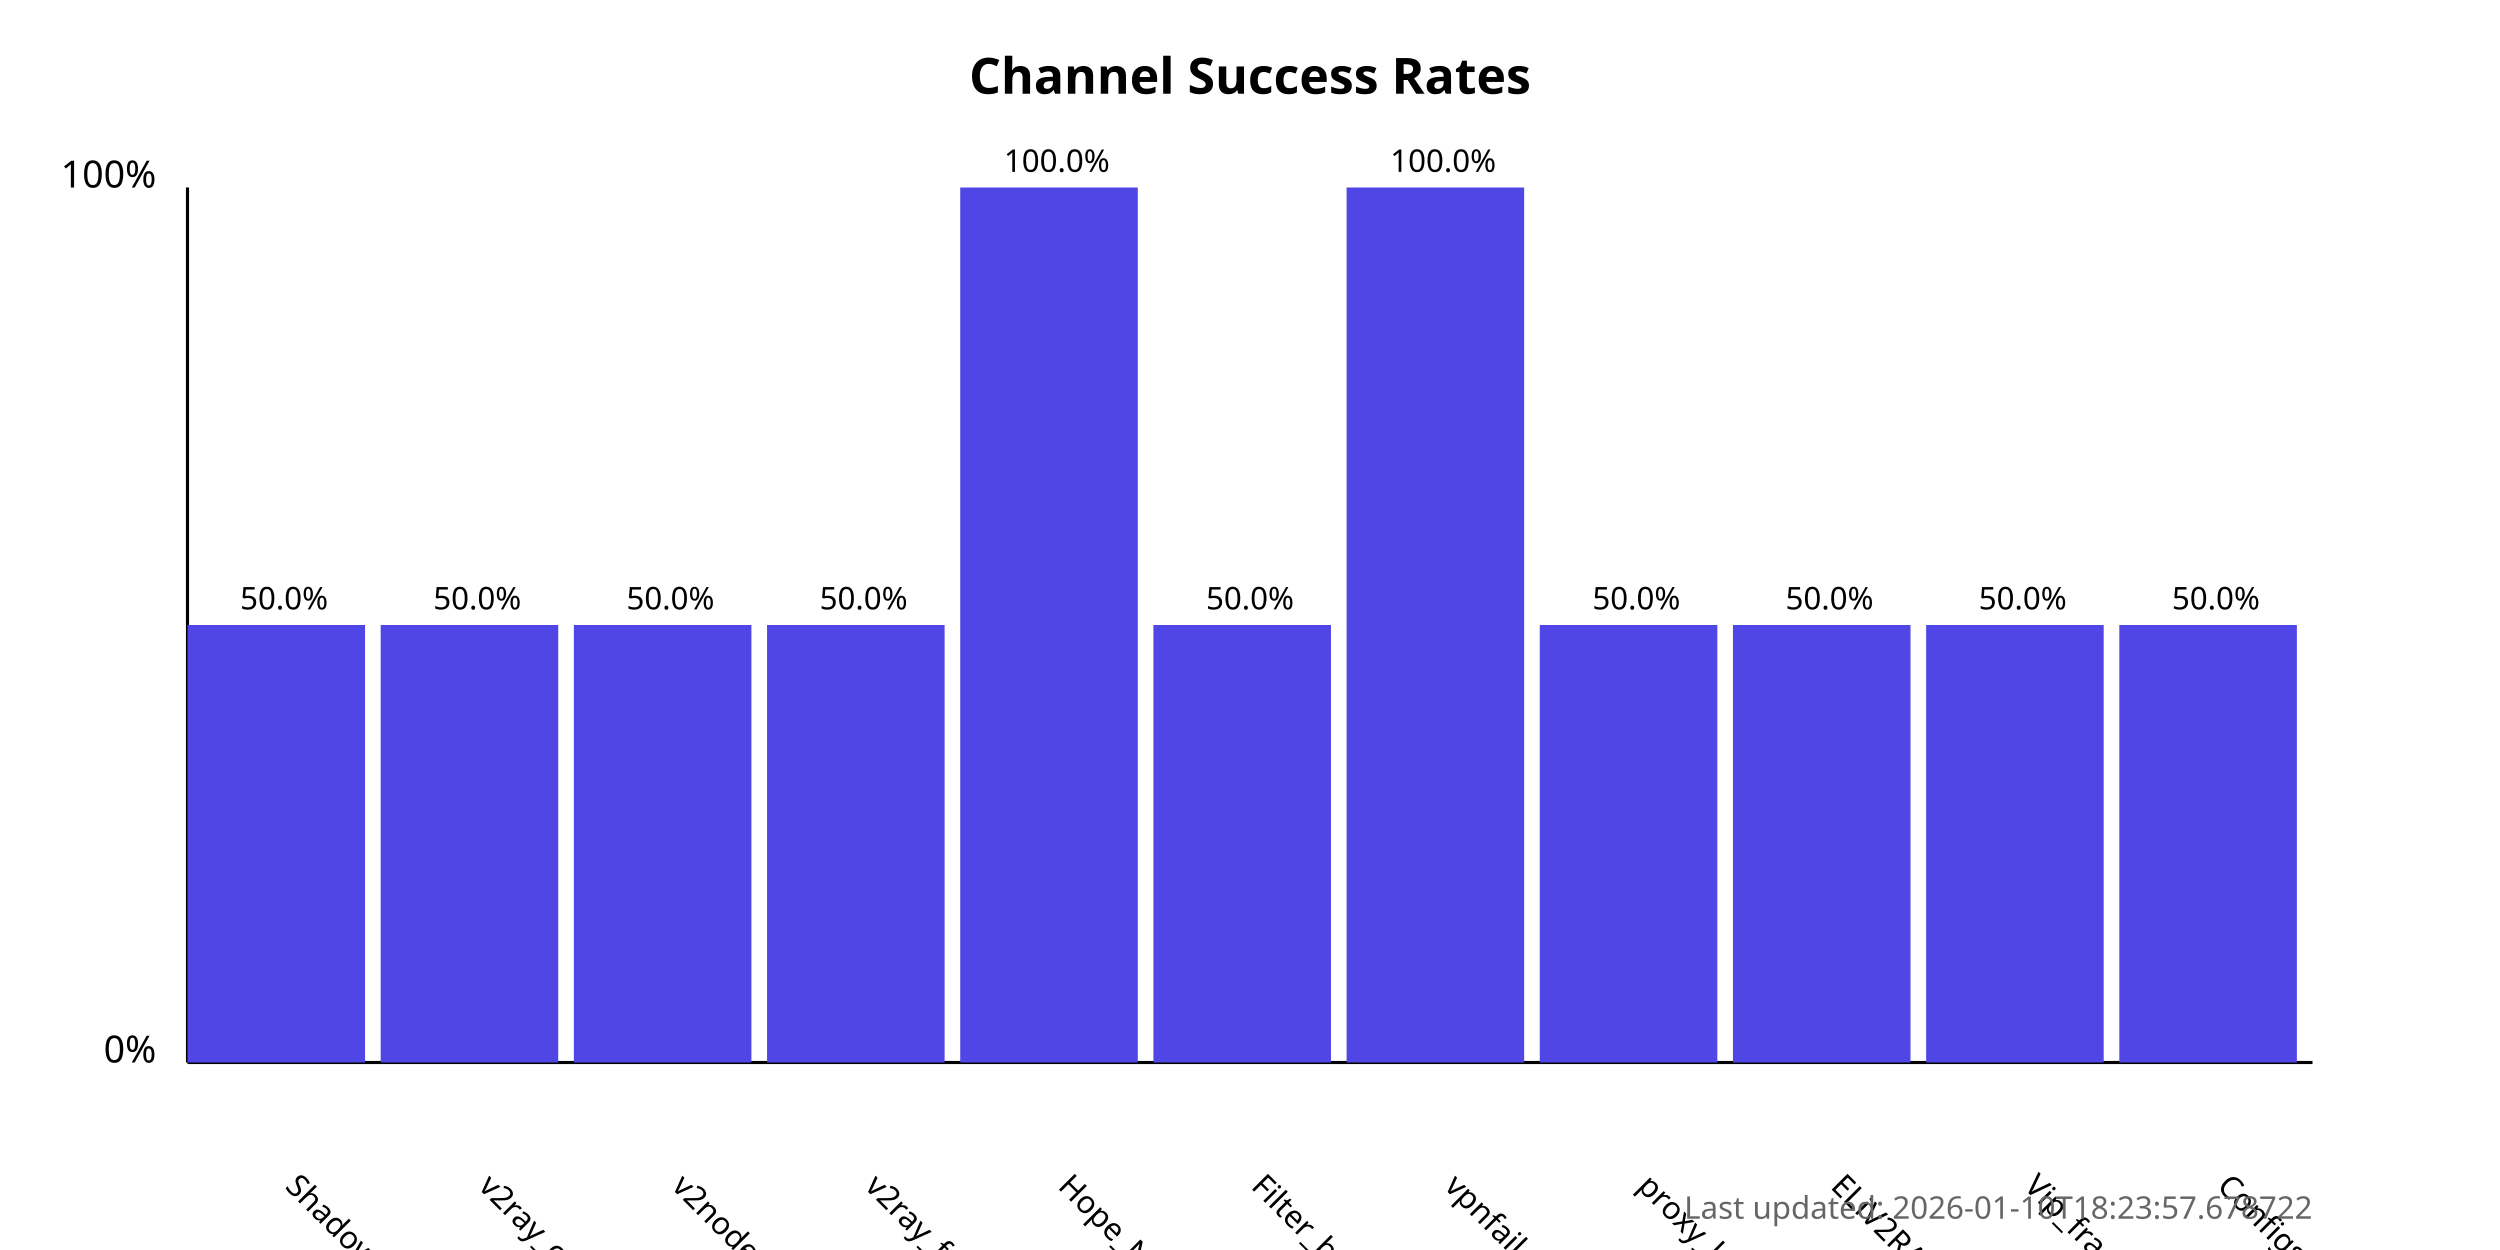
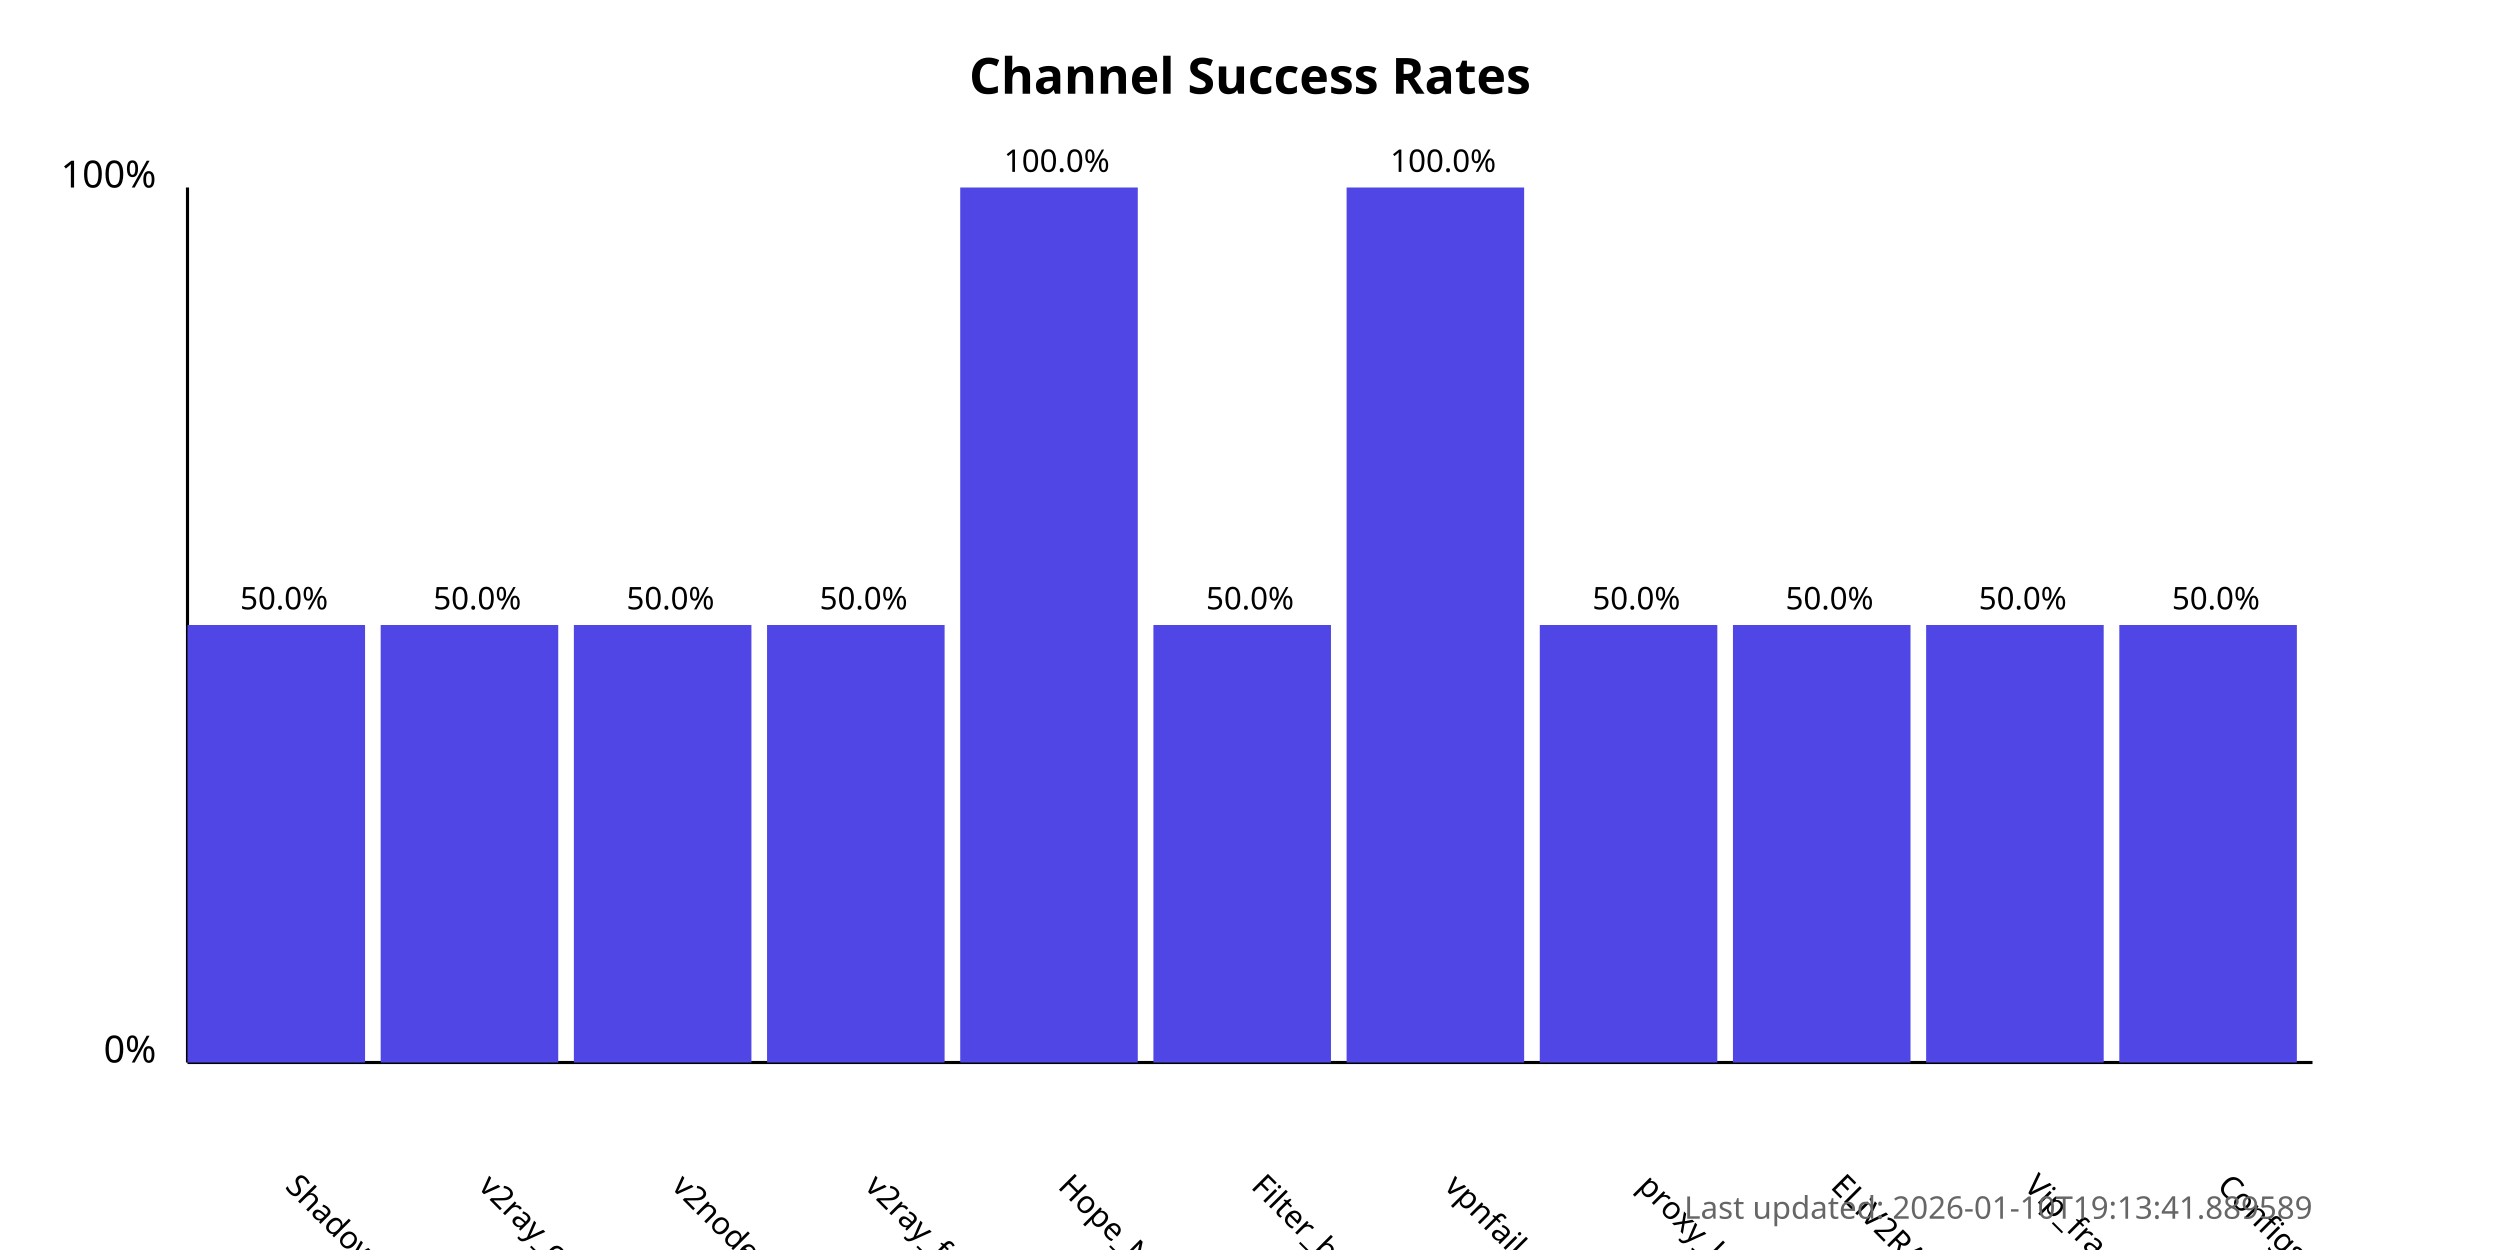
<svg xmlns="http://www.w3.org/2000/svg" width="800" height="400">
  <style>
            .chart-title { font: bold 16px sans-serif; }
            .axis-label { font: 12px sans-serif; }
            .tick-label { font: 10px sans-serif; }
            .bar { fill: #4f46e5; }
            .bar:hover { fill: #6366f1; }
            .timestamp { font: 10px sans-serif; fill: #666; }
        </style>
  <text x="400.0" y="30" text-anchor="middle" class="chart-title">
            Channel Success Rates
        </text>
  <line x1="60" y1="340" x2="60" y2="60" stroke="black" stroke-width="1" />
  <line x1="60" y1="340" x2="740" y2="340" stroke="black" stroke-width="1" />
  <text x="50" y="340" text-anchor="end" class="axis-label">0%</text>
  <text x="50" y="60" text-anchor="end" class="axis-label">100%</text>
  <g>
    <rect x="60" y="200.0" width="56.818" height="140.0" class="bar" />
    <text x="90.909" y="380" transform="rotate(45, 90.90909, 380)" text-anchor="start" class="tick-label">
                ShadowProxy66
            </text>
    <text x="90.909" y="195.0" text-anchor="middle" class="tick-label">
                50.0%
            </text>
  </g>
  <g>
    <rect x="121.818" y="200.0" width="56.818" height="140.0" class="bar" />
    <text x="152.727" y="380" transform="rotate(45, 152.7273, 380)" text-anchor="start" class="tick-label">
                v2ray_configs_pool
            </text>
    <text x="152.727" y="195.0" text-anchor="middle" class="tick-label">
                50.0%
            </text>
  </g>
  <g>
    <rect x="183.636" y="200.0" width="56.818" height="140.0" class="bar" />
    <text x="214.545" y="380" transform="rotate(45, 214.5455, 380)" text-anchor="start" class="tick-label">
                v2nodes
            </text>
    <text x="214.545" y="195.0" text-anchor="middle" class="tick-label">
                50.0%
            </text>
  </g>
  <g>
    <rect x="245.455" y="200.0" width="56.818" height="140.0" class="bar" />
    <text x="276.364" y="380" transform="rotate(45, 276.3636, 380)" text-anchor="start" class="tick-label">
                v2ray_free_conf
            </text>
    <text x="276.364" y="195.0" text-anchor="middle" class="tick-label">
                50.0%
            </text>
  </g>
  <g>
    <rect x="307.273" y="60.0" width="56.818" height="280.0" class="bar" />
    <text x="338.182" y="380" transform="rotate(45, 338.1818, 380)" text-anchor="start" class="tick-label">
                Hope_Net
            </text>
    <text x="338.182" y="55.0" text-anchor="middle" class="tick-label">
                100.0%
            </text>
  </g>
  <g>
    <rect x="369.091" y="200.0" width="56.818" height="140.0" class="bar" />
    <text x="400.0" y="380" transform="rotate(45, 400.0, 380)" text-anchor="start" class="tick-label">
                Filter_breaker
            </text>
    <text x="400.0" y="195.0" text-anchor="middle" class="tick-label">
                50.0%
            </text>
  </g>
  <g>
    <rect x="430.909" y="60.0" width="56.818" height="280.0" class="bar" />
    <text x="461.818" y="380" transform="rotate(45, 461.8182, 380)" text-anchor="start" class="tick-label">
                vpnfail_vless
            </text>
    <text x="461.818" y="55.0" text-anchor="middle" class="tick-label">
                100.0%
            </text>
  </g>
  <g>
    <rect x="492.727" y="200.0" width="56.818" height="140.0" class="bar" />
    <text x="523.636" y="380" transform="rotate(45, 523.6364, 380)" text-anchor="start" class="tick-label">
                proxy_kafee
            </text>
    <text x="523.636" y="195.0" text-anchor="middle" class="tick-label">
                50.0%
            </text>
  </g>
  <g>
    <rect x="554.545" y="200.0" width="56.818" height="140.0" class="bar" />
    <text x="585.455" y="380" transform="rotate(45, 585.4545, 380)" text-anchor="start" class="tick-label">
                ELiV2RAY
            </text>
    <text x="585.455" y="195.0" text-anchor="middle" class="tick-label">
                50.0%
            </text>
  </g>
  <g>
    <rect x="616.364" y="200.0" width="56.818" height="140.0" class="bar" />
    <text x="647.273" y="380" transform="rotate(45, 647.2727, 380)" text-anchor="start" class="tick-label">
                Vip_fragment_v2ray
            </text>
    <text x="647.273" y="195.0" text-anchor="middle" class="tick-label">
                50.0%
            </text>
  </g>
  <g>
    <rect x="678.182" y="200.0" width="56.818" height="140.0" class="bar" />
    <text x="709.091" y="380" transform="rotate(45, 709.0909, 380)" text-anchor="start" class="tick-label">
                ConfigsHubPlus
            </text>
    <text x="709.091" y="195.0" text-anchor="middle" class="tick-label">
                50.0%
            </text>
  </g>
  <text x="740" y="390" text-anchor="end" class="timestamp">
-             Last updated: 2026-01-10T18:23:57.678722
+             Last updated: 2026-01-10T19:13:41.889589
        </text>
</svg>
